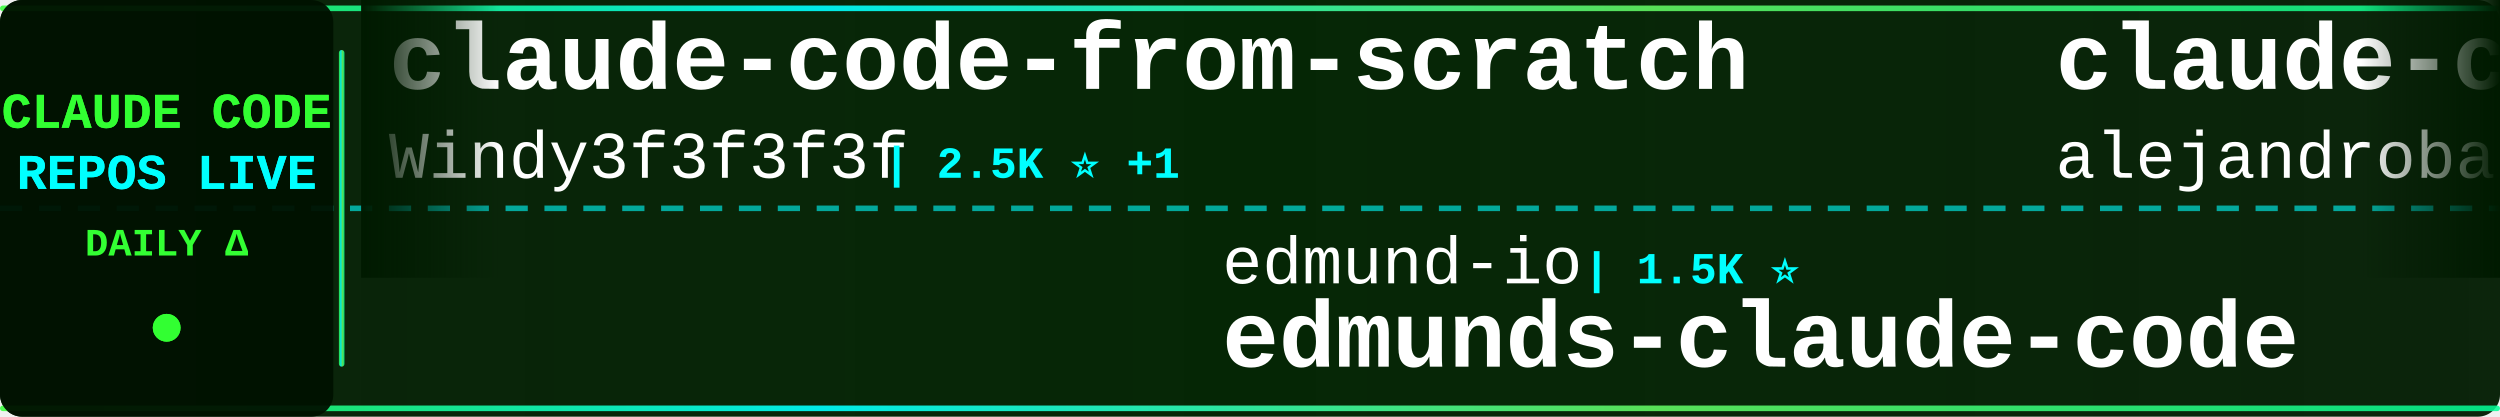
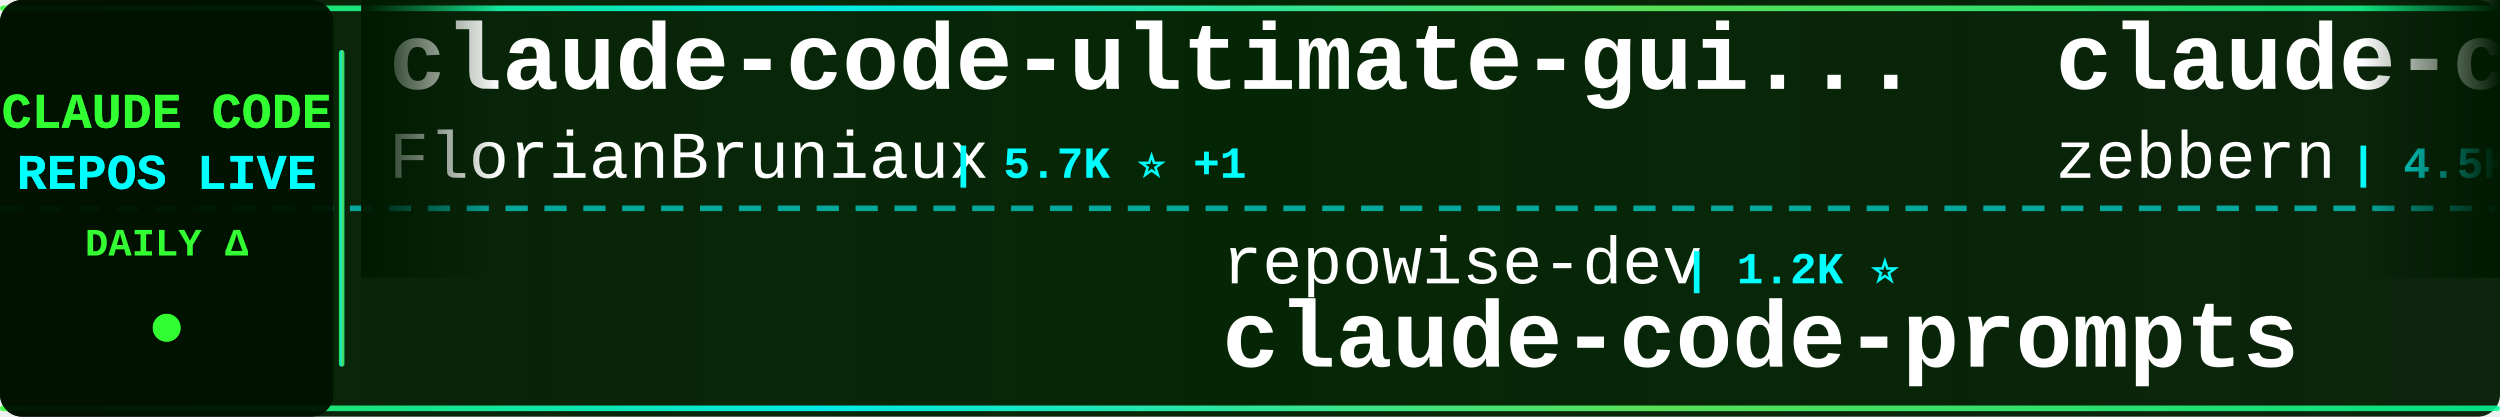
<svg xmlns="http://www.w3.org/2000/svg" width="900" height="150">
  <defs>
    <linearGradient id="tickerBg" x1="0%" y1="0%" x2="100%" y2="0%">
      <stop offset="0%" style="stop-color:#001a00;stop-opacity:0.95" />
      <stop offset="50%" style="stop-color:#002200;stop-opacity:0.98" />
      <stop offset="100%" style="stop-color:#001a00;stop-opacity:0.95" />
    </linearGradient>
    <linearGradient id="borderGrad" x1="0%" y1="0%" x2="100%" y2="0%">
      <stop offset="0%" style="stop-color:#33ff33;stop-opacity:0.85">
        <animate attributeName="stop-opacity" values="0.85;1;0.85" dur="2s" repeatCount="indefinite" />
      </stop>
      <stop offset="33%" style="stop-color:#00ffff;stop-opacity:0.9">
        <animate attributeName="stop-opacity" values="0.9;1;0.9" dur="2.2s" repeatCount="indefinite" />
      </stop>
      <stop offset="66%" style="stop-color:#66ff66;stop-opacity:0.85">
        <animate attributeName="stop-opacity" values="0.85;1;0.85" dur="1.8s" repeatCount="indefinite" />
      </stop>
      <stop offset="100%" style="stop-color:#00ff99;stop-opacity:0.85">
        <animate attributeName="stop-opacity" values="0.85;1;0.85" dur="2s" repeatCount="indefinite" />
      </stop>
    </linearGradient>
    <filter id="textGlow">
      <feGaussianBlur stdDeviation="0.1" result="coloredBlur" />
      <feMerge>
        <feMergeNode in="coloredBlur" />
        <feMergeNode in="SourceGraphic" />
      </feMerge>
    </filter>
    <filter id="metricGlow">
      <feGaussianBlur stdDeviation="0.2" result="coloredBlur" />
      <feMerge>
        <feMergeNode in="coloredBlur" />
        <feMergeNode in="SourceGraphic" />
      </feMerge>
    </filter>
    <linearGradient id="leftFade" x1="0%" y1="0%" x2="100%" y2="0%">
      <stop offset="0%" style="stop-color:#001a00;stop-opacity:1" />
      <stop offset="100%" style="stop-color:#001a00;stop-opacity:0" />
    </linearGradient>
    <linearGradient id="rightFade" x1="0%" y1="0%" x2="100%" y2="0%">
      <stop offset="0%" style="stop-color:#001a00;stop-opacity:0" />
      <stop offset="100%" style="stop-color:#001a00;stop-opacity:1" />
    </linearGradient>
  </defs>
  <rect width="900" height="150" fill="url(#tickerBg)" rx="8" />
  <rect x="0" y="2" width="900" height="2" fill="url(#borderGrad)" rx="1" />
  <rect x="0" y="146" width="900" height="2" fill="url(#borderGrad)" rx="1" />
  <line x1="0" y1="75" x2="900" y2="75" stroke="#00ffff" stroke-width="2" stroke-dasharray="8 6" opacity="0.6" />
  <rect x="0" y="0" width="120" height="150" fill="#001100" opacity="0.95" rx="8" />
  <text x="60" y="46" font-family="'Courier New', monospace" font-size="18" font-weight="bold" fill="#33ff33" text-anchor="middle" filter="url(#textGlow)">
    CLAUDE CODE
  </text>
  <text x="60" y="68" font-family="'Courier New', monospace" font-size="18" font-weight="bold" fill="#00ffff" text-anchor="middle" filter="url(#textGlow)">
    REPOS LIVE
  </text>
  <text x="60" y="92" font-family="'Courier New', monospace" font-size="14" font-weight="bold" fill="#33ff33" text-anchor="middle">
    DAILY Δ
  </text>
  <circle cx="60" cy="118" r="5" fill="#33ff33" filter="url(#metricGlow)">
    <animate attributeName="r" values="4;6;4" dur="1.5s" repeatCount="indefinite" />
    <animate attributeName="opacity" values="0.6;1;0.6" dur="1.5s" repeatCount="indefinite" />
  </circle>
  <rect x="122" y="18" width="2" height="114" fill="url(#borderGrad)" rx="1" />
  <clipPath id="tickerClip">
    <rect x="130" y="0" width="770" height="150" />
  </clipPath>
  <g clip-path="url(#tickerClip)">
    <g id="tickerItems">
      <animateTransform attributeName="transform" attributeType="XML" type="translate" from="0 0" to="-3000 0" dur="54s" repeatCount="indefinite" />
      <g transform="translate(0, 0)">
-         <text x="140" y="32" font-family="'Courier New', monospace" font-size="34" font-weight="bold" fill="#ffffff">claude-code-from-scratch</text>
-         <text x="140" y="64" font-family="'Courier New', monospace" font-size="24" font-weight="normal" fill="#ffffff" opacity="1.0">Windy3f3f3f3f</text>
-         <text x="318" y="64" font-family="'Courier New', monospace" font-size="16" font-weight="bold" fill="#00ffff"> | 2.5K ⭐ +1</text>
+         <text x="140" y="32" font-family="'Courier New', monospace" font-size="34" font-weight="bold" fill="#ffffff">claude-code-ultimate-gui...</text>
+         <text x="140" y="64" font-family="'Courier New', monospace" font-size="24" font-weight="normal" fill="#ffffff" opacity="1.0">FlorianBruniaux</text>
+         <text x="342" y="64" font-family="'Courier New', monospace" font-size="16" font-weight="bold" fill="#00ffff"> | 5.7K ⭐ +1</text>
      </g>
      <g transform="translate(300, 0)">
-         <text x="140" y="102" font-family="'Courier New', monospace" font-size="24" font-weight="normal" fill="#ffffff" opacity="1.0">edmund-io</text>
-         <text x="270" y="102" font-family="'Courier New', monospace" font-size="16" font-weight="bold" fill="#00ffff"> | 1.5K ⭐</text>
-         <text x="140" y="132" font-family="'Courier New', monospace" font-size="34" font-weight="bold" fill="#ffffff">edmunds-claude-code</text>
+         <text x="140" y="102" font-family="'Courier New', monospace" font-size="24" font-weight="normal" fill="#ffffff" opacity="1.0">repowise-dev</text>
+         <text x="306" y="102" font-family="'Courier New', monospace" font-size="16" font-weight="bold" fill="#00ffff"> | 1.2K ⭐</text>
+         <text x="140" y="132" font-family="'Courier New', monospace" font-size="34" font-weight="bold" fill="#ffffff">claude-code-prompts</text>
      </g>
      <g transform="translate(600, 0)">
-         <text x="140" y="32" font-family="'Courier New', monospace" font-size="34" font-weight="bold" fill="#ffffff">claude-code-from-source</text>
-         <text x="140" y="64" font-family="'Courier New', monospace" font-size="24" font-weight="normal" fill="#ffffff" opacity="1.0">alejandrobalderas</text>
-         <text x="366" y="64" font-family="'Courier New', monospace" font-size="16" font-weight="bold" fill="#00ffff"> | 2.7K ⭐</text>
+         <text x="140" y="32" font-family="'Courier New', monospace" font-size="34" font-weight="bold" fill="#ffffff">claude-code-guide</text>
+         <text x="140" y="64" font-family="'Courier New', monospace" font-size="24" font-weight="normal" fill="#ffffff" opacity="1.0">zebbern</text>
+         <text x="246" y="64" font-family="'Courier New', monospace" font-size="16" font-weight="bold" fill="#00ffff"> | 4.5K ⭐ +2</text>
      </g>
      <g transform="translate(900, 0)">
-         <text x="140" y="102" font-family="'Courier New', monospace" font-size="24" font-weight="normal" fill="#ffffff" opacity="1.0">affaan-m</text>
-         <text x="258" y="102" font-family="'Courier New', monospace" font-size="16" font-weight="bold" fill="#00ffff"> | 237.4K ⭐ +42</text>
-         <text x="140" y="132" font-family="'Courier New', monospace" font-size="34" font-weight="bold" fill="#ffffff">ECC</text>
+         <text x="140" y="102" font-family="'Courier New', monospace" font-size="24" font-weight="normal" fill="#ffffff" opacity="1.0">ghuntley</text>
+         <text x="258" y="102" font-family="'Courier New', monospace" font-size="16" font-weight="bold" fill="#00ffff"> | 987 ⭐</text>
+         <text x="140" y="132" font-family="'Courier New', monospace" font-size="34" font-weight="bold" fill="#ffffff">claude-code-source-code-...</text>
      </g>
      <g transform="translate(1200, 0)">
-         <text x="140" y="32" font-family="'Courier New', monospace" font-size="34" font-weight="bold" fill="#ffffff">claude-code-system-promp...</text>
-         <text x="140" y="64" font-family="'Courier New', monospace" font-size="24" font-weight="normal" fill="#ffffff" opacity="1.0">Piebald-AI</text>
-         <text x="282" y="64" font-family="'Courier New', monospace" font-size="16" font-weight="bold" fill="#00ffff"> | 12.2K ⭐ +3</text>
+         <text x="140" y="32" font-family="'Courier New', monospace" font-size="34" font-weight="bold" fill="#ffffff">Claude-Code</text>
+         <text x="140" y="64" font-family="'Courier New', monospace" font-size="24" font-weight="normal" fill="#ffffff" opacity="1.0">KPR111</text>
+         <text x="234" y="64" font-family="'Courier New', monospace" font-size="16" font-weight="bold" fill="#00ffff"> | 18 ⭐</text>
      </g>
      <g transform="translate(1500, 0)">
-         <text x="140" y="102" font-family="'Courier New', monospace" font-size="24" font-weight="normal" fill="#ffffff" opacity="1.0">Yuyz0112</text>
-         <text x="258" y="102" font-family="'Courier New', monospace" font-size="16" font-weight="bold" fill="#00ffff"> | 2.4K ⭐</text>
-         <text x="140" y="132" font-family="'Courier New', monospace" font-size="34" font-weight="bold" fill="#ffffff">claude-code-reverse</text>
+         <text x="140" y="102" font-family="'Courier New', monospace" font-size="24" font-weight="normal" fill="#ffffff" opacity="1.0">shareAI-lab</text>
+         <text x="294" y="102" font-family="'Courier New', monospace" font-size="16" font-weight="bold" fill="#00ffff"> | 73.2K ⭐ +28</text>
+         <text x="140" y="132" font-family="'Courier New', monospace" font-size="34" font-weight="bold" fill="#ffffff">learn-claude-code</text>
      </g>
      <g transform="translate(1800, 0)">
-         <text x="140" y="32" font-family="'Courier New', monospace" font-size="34" font-weight="bold" fill="#ffffff">ClaudeCode</text>
-         <text x="140" y="64" font-family="'Courier New', monospace" font-size="24" font-weight="normal" fill="#ffffff" opacity="1.0">guanshan</text>
-         <text x="258" y="64" font-family="'Courier New', monospace" font-size="16" font-weight="bold" fill="#00ffff"> | 61 ⭐</text>
+         <text x="140" y="32" font-family="'Courier New', monospace" font-size="34" font-weight="bold" fill="#ffffff">claude-code-hooks-master...</text>
+         <text x="140" y="64" font-family="'Courier New', monospace" font-size="24" font-weight="normal" fill="#ffffff" opacity="1.0">disler</text>
+         <text x="234" y="64" font-family="'Courier New', monospace" font-size="16" font-weight="bold" fill="#00ffff"> | 3.9K ⭐</text>
      </g>
      <g transform="translate(2100, 0)">
-         <text x="140" y="102" font-family="'Courier New', monospace" font-size="24" font-weight="normal" fill="#ffffff" opacity="1.0">anthropics</text>
-         <text x="282" y="102" font-family="'Courier New', monospace" font-size="16" font-weight="bold" fill="#00ffff"> | 8.5K ⭐ +1</text>
-         <text x="140" y="132" font-family="'Courier New', monospace" font-size="34" font-weight="bold" fill="#ffffff">claude-code-action</text>
+         <text x="140" y="102" font-family="'Courier New', monospace" font-size="24" font-weight="normal" fill="#ffffff" opacity="1.0">RichardAtCT</text>
+         <text x="294" y="102" font-family="'Courier New', monospace" font-size="16" font-weight="bold" fill="#00ffff"> | 2.7K ⭐</text>
+         <text x="140" y="132" font-family="'Courier New', monospace" font-size="34" font-weight="bold" fill="#ffffff">claude-code-telegram</text>
      </g>
      <g transform="translate(2400, 0)">
-         <text x="140" y="32" font-family="'Courier New', monospace" font-size="34" font-weight="bold" fill="#ffffff">Claude-code</text>
-         <text x="140" y="64" font-family="'Courier New', monospace" font-size="24" font-weight="normal" fill="#ffffff" opacity="1.0">fazxes</text>
-         <text x="234" y="64" font-family="'Courier New', monospace" font-size="16" font-weight="bold" fill="#00ffff"> | 230 ⭐</text>
+         <text x="140" y="32" font-family="'Courier New', monospace" font-size="34" font-weight="bold" fill="#ffffff">how-claude-code-works</text>
+         <text x="140" y="64" font-family="'Courier New', monospace" font-size="24" font-weight="normal" fill="#ffffff" opacity="1.0">Windy3f3f3f3f</text>
+         <text x="318" y="64" font-family="'Courier New', monospace" font-size="16" font-weight="bold" fill="#00ffff"> | 3.4K ⭐ +1</text>
      </g>
      <g transform="translate(2700, 0)">
-         <text x="140" y="102" font-family="'Courier New', monospace" font-size="24" font-weight="normal" fill="#ffffff" opacity="1.0">ding113</text>
-         <text x="246" y="102" font-family="'Courier New', monospace" font-size="16" font-weight="bold" fill="#00ffff"> | 3.3K ⭐ -1</text>
-         <text x="140" y="132" font-family="'Courier New', monospace" font-size="34" font-weight="bold" fill="#ffffff">claude-code-hub</text>
+         <text x="140" y="102" font-family="'Courier New', monospace" font-size="24" font-weight="normal" fill="#ffffff" opacity="1.0">Yeachan-Heo</text>
+         <text x="294" y="102" font-family="'Courier New', monospace" font-size="16" font-weight="bold" fill="#00ffff"> | 38.3K ⭐ +7</text>
+         <text x="140" y="132" font-family="'Courier New', monospace" font-size="34" font-weight="bold" fill="#ffffff">oh-my-claudecode</text>
      </g>
      <g transform="translate(3000, 0)">
-         <text x="140" y="32" font-family="'Courier New', monospace" font-size="34" font-weight="bold" fill="#ffffff">claude-code-from-scratch</text>
-         <text x="140" y="64" font-family="'Courier New', monospace" font-size="24" font-weight="normal" fill="#ffffff" opacity="1.0">Windy3f3f3f3f</text>
-         <text x="318" y="64" font-family="'Courier New', monospace" font-size="16" font-weight="bold" fill="#00ffff"> | 2.5K ⭐ +1</text>
+         <text x="140" y="32" font-family="'Courier New', monospace" font-size="34" font-weight="bold" fill="#ffffff">claude-code-ultimate-gui...</text>
+         <text x="140" y="64" font-family="'Courier New', monospace" font-size="24" font-weight="normal" fill="#ffffff" opacity="1.0">FlorianBruniaux</text>
+         <text x="342" y="64" font-family="'Courier New', monospace" font-size="16" font-weight="bold" fill="#00ffff"> | 5.7K ⭐ +1</text>
      </g>
      <g transform="translate(3300, 0)">
-         <text x="140" y="102" font-family="'Courier New', monospace" font-size="24" font-weight="normal" fill="#ffffff" opacity="1.0">edmund-io</text>
-         <text x="270" y="102" font-family="'Courier New', monospace" font-size="16" font-weight="bold" fill="#00ffff"> | 1.5K ⭐</text>
-         <text x="140" y="132" font-family="'Courier New', monospace" font-size="34" font-weight="bold" fill="#ffffff">edmunds-claude-code</text>
+         <text x="140" y="102" font-family="'Courier New', monospace" font-size="24" font-weight="normal" fill="#ffffff" opacity="1.0">repowise-dev</text>
+         <text x="306" y="102" font-family="'Courier New', monospace" font-size="16" font-weight="bold" fill="#00ffff"> | 1.2K ⭐</text>
+         <text x="140" y="132" font-family="'Courier New', monospace" font-size="34" font-weight="bold" fill="#ffffff">claude-code-prompts</text>
      </g>
      <g transform="translate(3600, 0)">
-         <text x="140" y="32" font-family="'Courier New', monospace" font-size="34" font-weight="bold" fill="#ffffff">claude-code-from-source</text>
-         <text x="140" y="64" font-family="'Courier New', monospace" font-size="24" font-weight="normal" fill="#ffffff" opacity="1.0">alejandrobalderas</text>
-         <text x="366" y="64" font-family="'Courier New', monospace" font-size="16" font-weight="bold" fill="#00ffff"> | 2.7K ⭐</text>
+         <text x="140" y="32" font-family="'Courier New', monospace" font-size="34" font-weight="bold" fill="#ffffff">claude-code-guide</text>
+         <text x="140" y="64" font-family="'Courier New', monospace" font-size="24" font-weight="normal" fill="#ffffff" opacity="1.0">zebbern</text>
+         <text x="246" y="64" font-family="'Courier New', monospace" font-size="16" font-weight="bold" fill="#00ffff"> | 4.5K ⭐ +2</text>
      </g>
      <g transform="translate(3900, 0)">
-         <text x="140" y="102" font-family="'Courier New', monospace" font-size="24" font-weight="normal" fill="#ffffff" opacity="1.0">affaan-m</text>
-         <text x="258" y="102" font-family="'Courier New', monospace" font-size="16" font-weight="bold" fill="#00ffff"> | 237.4K ⭐ +42</text>
-         <text x="140" y="132" font-family="'Courier New', monospace" font-size="34" font-weight="bold" fill="#ffffff">ECC</text>
+         <text x="140" y="102" font-family="'Courier New', monospace" font-size="24" font-weight="normal" fill="#ffffff" opacity="1.0">ghuntley</text>
+         <text x="258" y="102" font-family="'Courier New', monospace" font-size="16" font-weight="bold" fill="#00ffff"> | 987 ⭐</text>
+         <text x="140" y="132" font-family="'Courier New', monospace" font-size="34" font-weight="bold" fill="#ffffff">claude-code-source-code-...</text>
      </g>
    </g>
  </g>
  <rect x="130" y="0" width="50" height="100" fill="url(#leftFade)" />
  <rect x="850" y="0" width="50" height="100" fill="url(#rightFade)" />
</svg>
